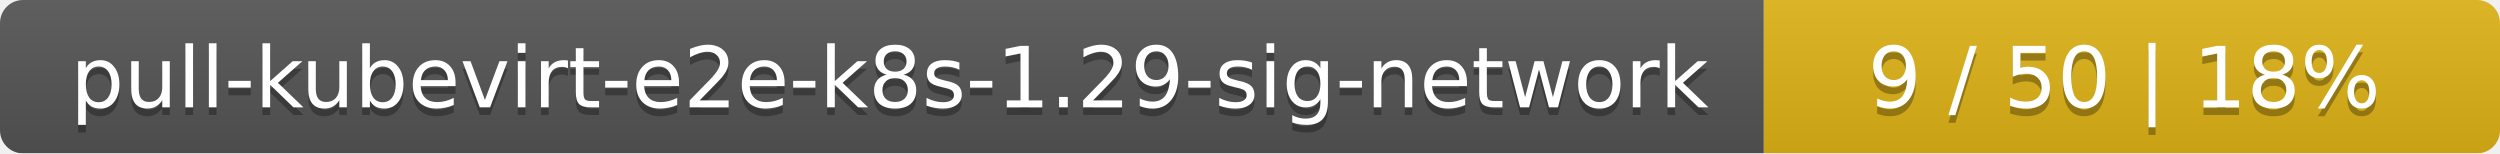
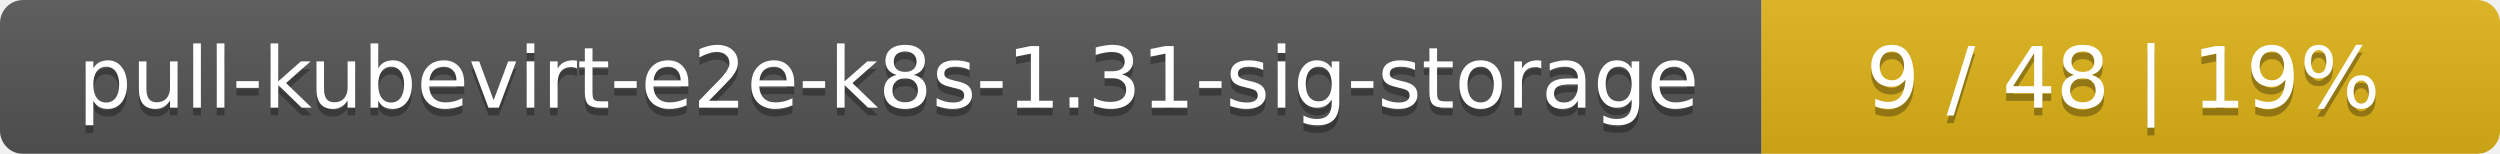
- <svg xmlns="http://www.w3.org/2000/svg" width="326" height="20">
+ <svg xmlns="http://www.w3.org/2000/svg" width="325" height="20">
  <linearGradient id="smooth" x2="0" y2="100%">
    <stop offset="0" stop-color="#bbb" stop-opacity=".1" />
    <stop offset="1" stop-opacity=".1" />
  </linearGradient>
  <mask id="round">
-     <rect width="326" height="20" rx="3" fill="#fff" />
+     <rect width="325" height="20" rx="3" fill="#fff" />
  </mask>
  <g mask="url(#round)">
-     <rect width="230" height="20" fill="#555" />
-     <rect x="230" width="96" height="20" fill="#dfb317" />
-     <rect width="326" height="20" fill="url(#smooth)" />
+     <rect width="229" height="20" fill="#555" />
+     <rect x="229" width="96" height="20" fill="#dfb317" />
+     <rect width="325" height="20" fill="url(#smooth)" />
  </g>
  <g fill="#fff" text-anchor="middle" font-family="DejaVu Sans,Verdana,Geneva,sans-serif" font-size="11">
-     <text x="116" y="15" fill="#010101" fill-opacity=".3">pull-kubevirt-e2e-k8s-1.29-sig-network</text>
-     <text x="116" y="14">pull-kubevirt-e2e-k8s-1.29-sig-network</text>
-     <text x="277" y="15" fill="#010101" fill-opacity=".3">9 / 50    |    18%</text>
-     <text x="277" y="14">9 / 50    |    18%</text>
+     <text x="115.5" y="15" fill="#010101" fill-opacity=".3">pull-kubevirt-e2e-k8s-1.31-sig-storage</text>
+     <text x="115.5" y="14">pull-kubevirt-e2e-k8s-1.31-sig-storage</text>
+     <text x="276" y="15" fill="#010101" fill-opacity=".3">9 / 48    |    19%</text>
+     <text x="276" y="14">9 / 48    |    19%</text>
  </g>
</svg>
